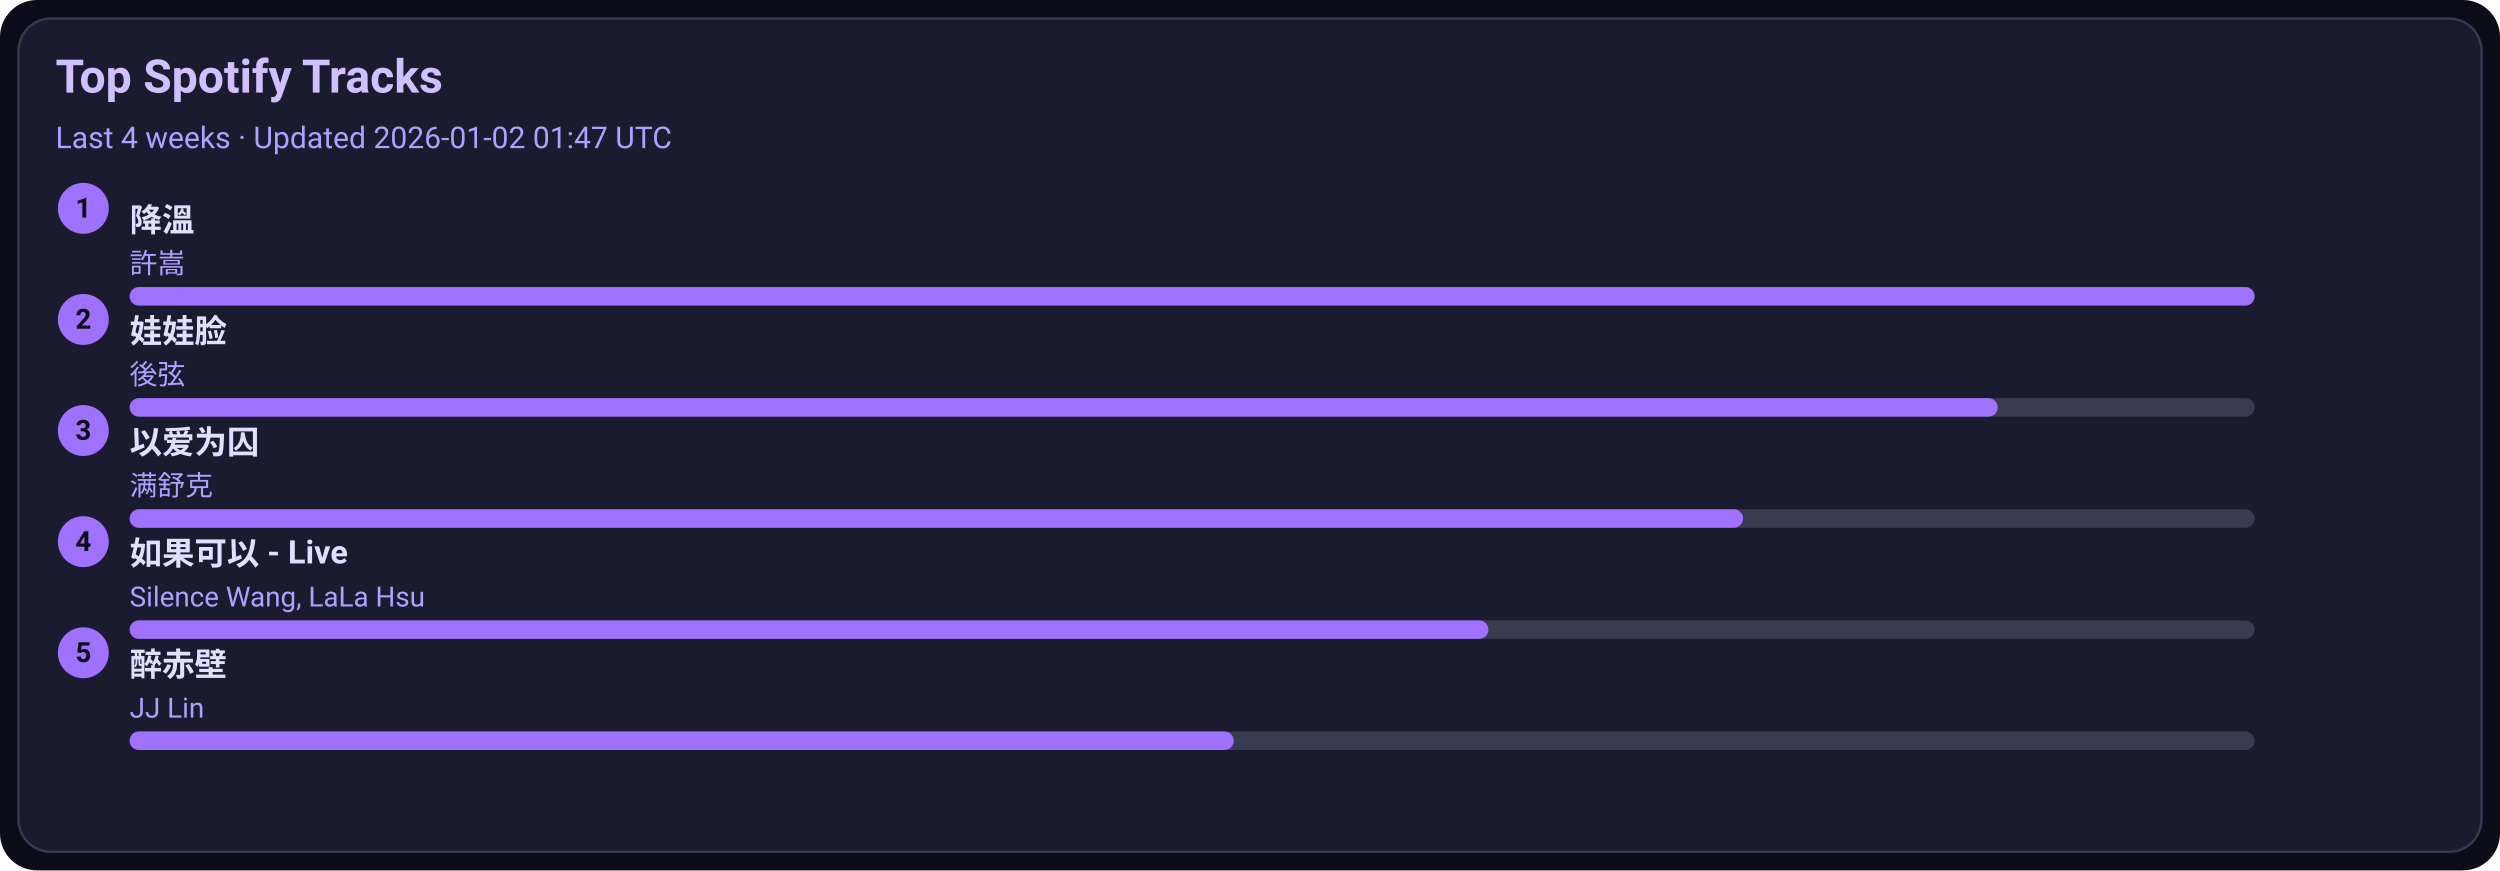
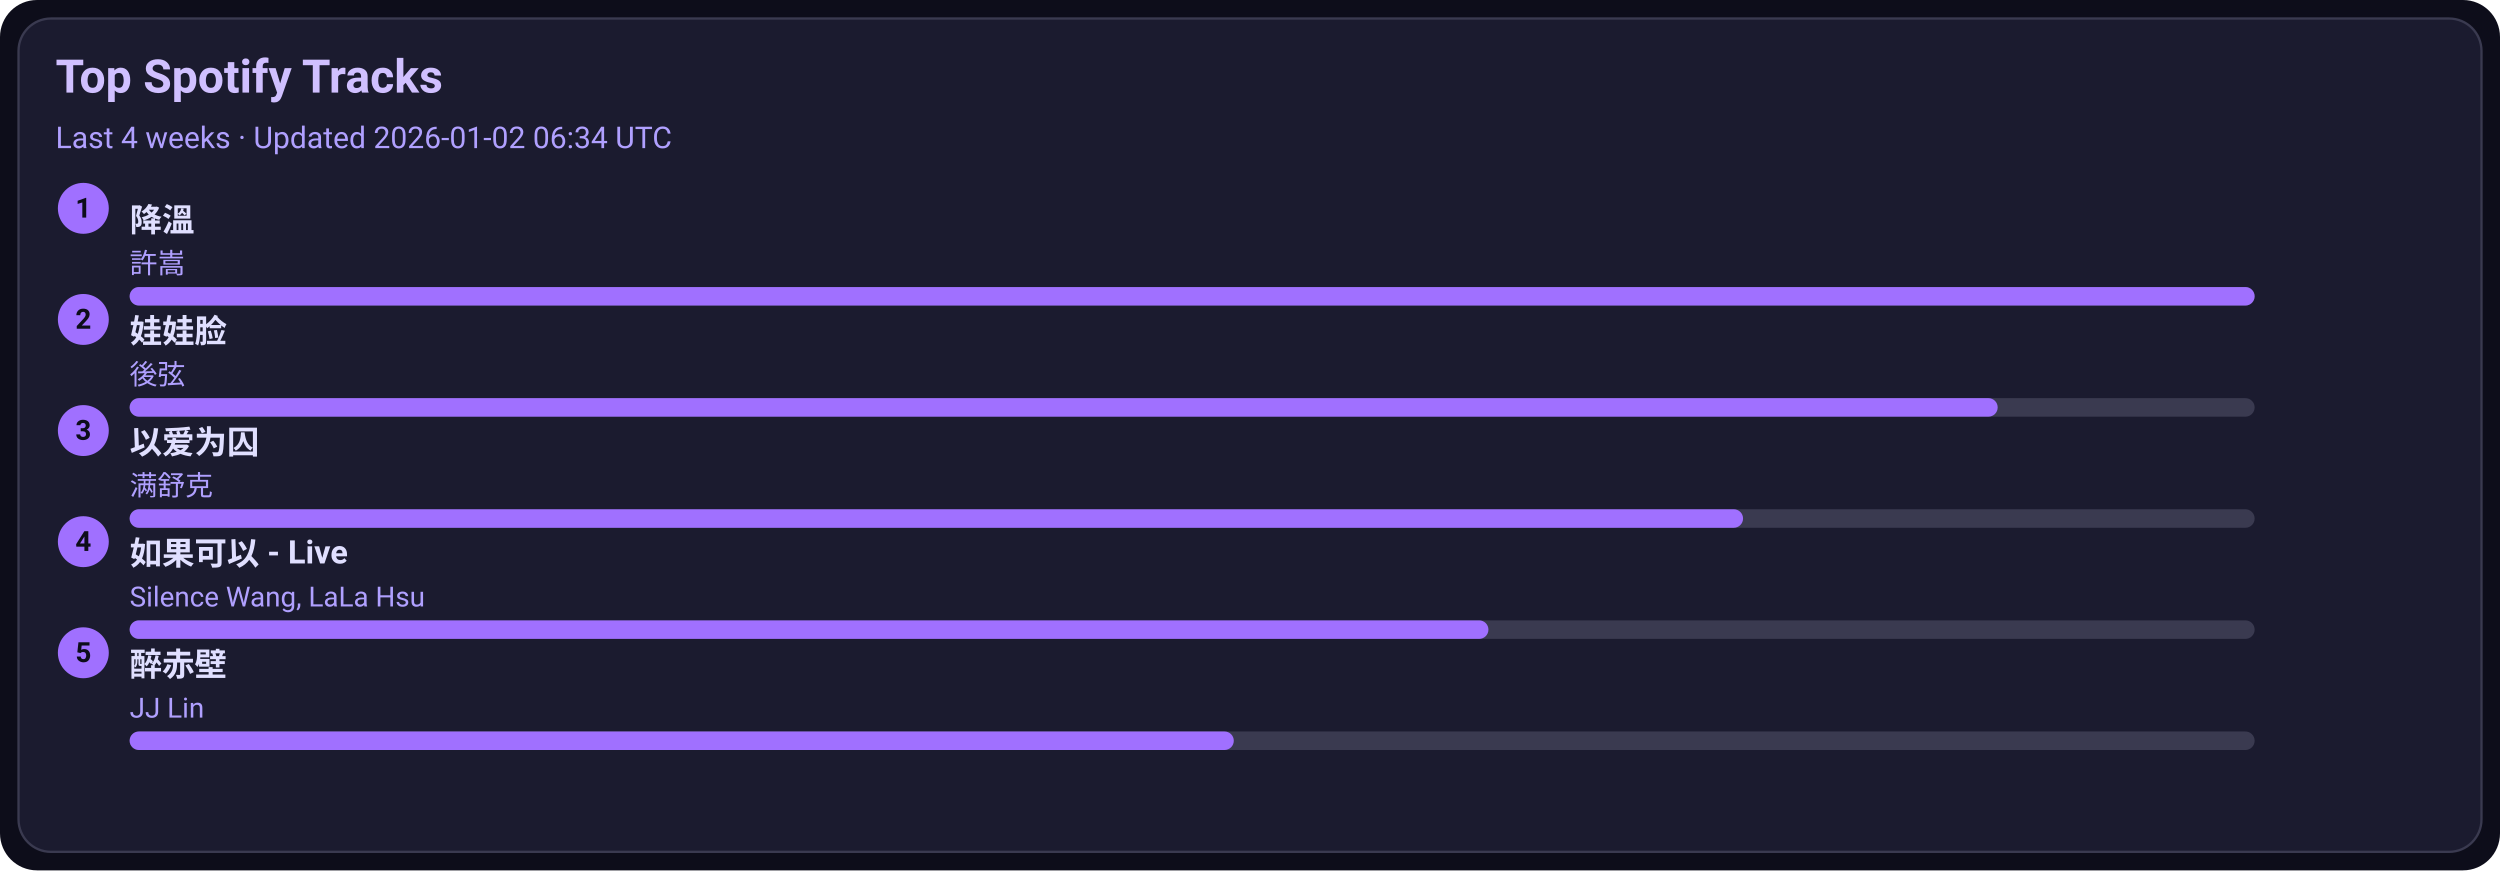
<svg xmlns="http://www.w3.org/2000/svg" width="1080" height="376" viewBox="0 0 1080 376">
  <style>text{font-family:-apple-system,BlinkMacSystemFont,Segoe UI,Roboto,Ubuntu,Helvetica Neue,Arial,Noto Sans,sans-serif}</style>
  <rect width="1080" height="376" rx="16" fill="#0d0d1a" />
  <rect x="8" y="8" width="1064" height="360" rx="14" fill="#1b1b2f" stroke="#3a3a50" />
  <text x="24" y="40" font-size="20" fill="#d0c0ff" font-weight="600">Top Spotify Tracks</text>
-   <text x="24" y="64" font-size="13" fill="#b0a0ff">Last 4 weeks · Updated 2026-01-02 01:47 UTC</text>
+   <text x="24" y="64" font-size="13" fill="#b0a0ff">Last 4 weeks · Updated 2026-01-02 06:34 UTC</text>
  <circle cx="36" cy="90" r="11" fill="#a070ff" />
  <text x="36" y="94" text-anchor="middle" font-size="12" fill="#0d0d1a" font-weight="700">1</text>
  <a href="https://open.spotify.com/track/2q9uhrOfyOnBa3oWR1PfYT" target="_blank" rel="noopener noreferrer">
    <text x="56" y="100" font-size="14" fill="#e0dfff" font-weight="600">降溫</text>
  </a>
  <text x="56" y="118" font-size="12" fill="#b0a0ff">許嵩</text>
  <rect x="56" y="124" width="918" height="8" rx="4" fill="#3a3a50" />
  <rect x="56" y="124" width="918" height="8" rx="4" fill="#a070ff" />
  <circle cx="36" cy="138" r="11" fill="#a070ff" />
  <text x="36" y="142" text-anchor="middle" font-size="12" fill="#0d0d1a" font-weight="700">2</text>
  <a href="https://open.spotify.com/track/08ouEICweFmqfgPJnRIQkE" target="_blank" rel="noopener noreferrer">
    <text x="56" y="148" font-size="14" fill="#e0dfff" font-weight="600">娃娃脸</text>
  </a>
  <text x="56" y="166" font-size="12" fill="#b0a0ff">後弦</text>
  <rect x="56" y="172" width="918" height="8" rx="4" fill="#3a3a50" />
  <rect x="56" y="172" width="807" height="8" rx="4" fill="#a070ff" />
  <circle cx="36" cy="186" r="11" fill="#a070ff" />
  <text x="36" y="190" text-anchor="middle" font-size="12" fill="#0d0d1a" font-weight="700">3</text>
  <a href="https://open.spotify.com/track/0RW2LEfGQK5BaIho6sSLqf" target="_blank" rel="noopener noreferrer">
    <text x="56" y="196" font-size="14" fill="#e0dfff" font-weight="600">以爱为囚</text>
  </a>
  <text x="56" y="214" font-size="12" fill="#b0a0ff">满舒克</text>
  <rect x="56" y="220" width="918" height="8" rx="4" fill="#3a3a50" />
  <rect x="56" y="220" width="697" height="8" rx="4" fill="#a070ff" />
  <circle cx="36" cy="234" r="11" fill="#a070ff" />
  <text x="36" y="238" text-anchor="middle" font-size="12" fill="#0d0d1a" font-weight="700">4</text>
  <a href="https://open.spotify.com/track/6IF65dJzfmPcX7jwDegwoo" target="_blank" rel="noopener noreferrer">
    <text x="56" y="244" font-size="14" fill="#e0dfff" font-weight="600">如果可以 - Live</text>
  </a>
  <text x="56" y="262" font-size="12" fill="#b0a0ff">Silence Wang, LaLa Hsu</text>
  <rect x="56" y="268" width="918" height="8" rx="4" fill="#3a3a50" />
  <rect x="56" y="268" width="587" height="8" rx="4" fill="#a070ff" />
  <circle cx="36" cy="282" r="11" fill="#a070ff" />
  <text x="36" y="286" text-anchor="middle" font-size="12" fill="#0d0d1a" font-weight="700">5</text>
  <a href="https://open.spotify.com/track/69lAYqbyHL1A0gctdLd9WV" target="_blank" rel="noopener noreferrer">
    <text x="56" y="292" font-size="14" fill="#e0dfff" font-weight="600">醉赤壁</text>
  </a>
  <text x="56" y="310" font-size="12" fill="#b0a0ff">JJ Lin</text>
  <rect x="56" y="316" width="918" height="8" rx="4" fill="#3a3a50" />
  <rect x="56" y="316" width="477" height="8" rx="4" fill="#a070ff" />
</svg>
